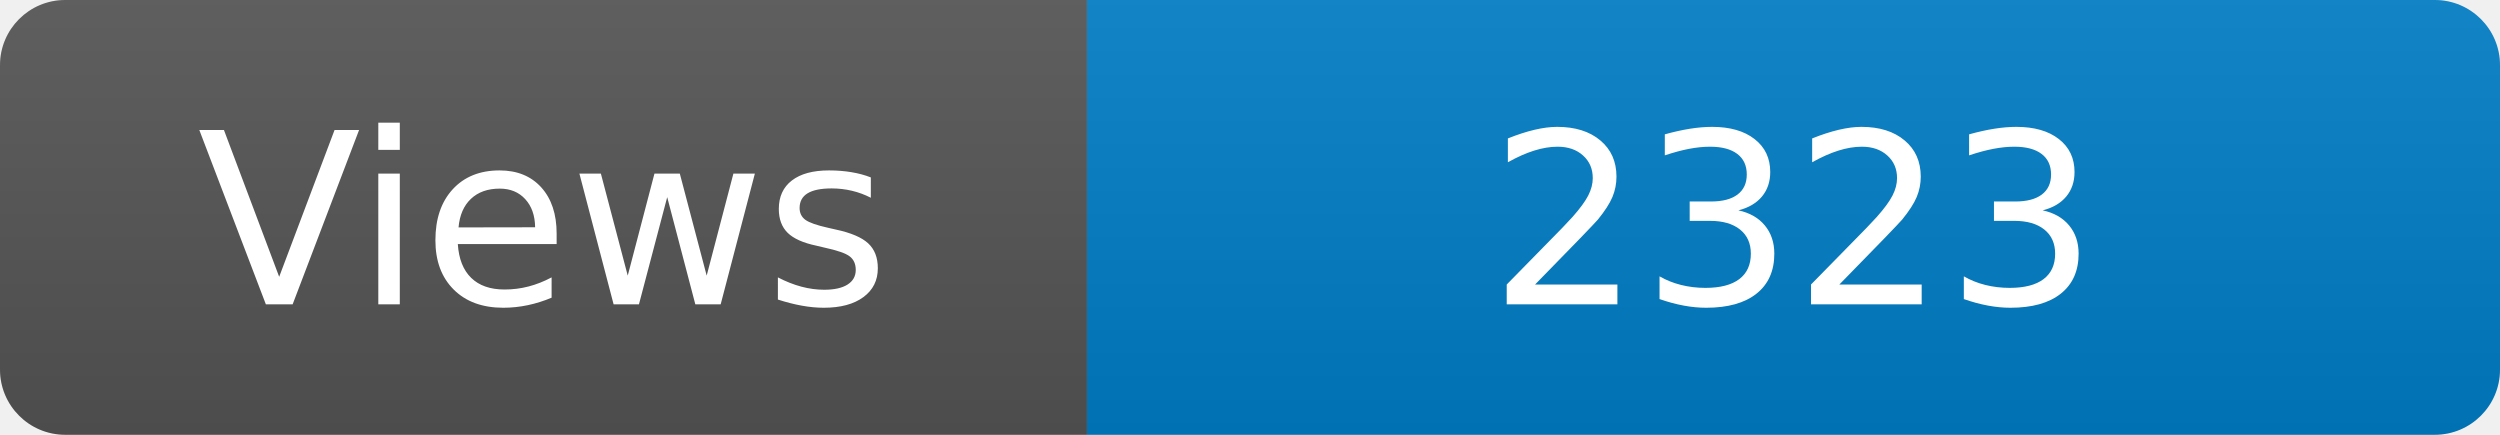
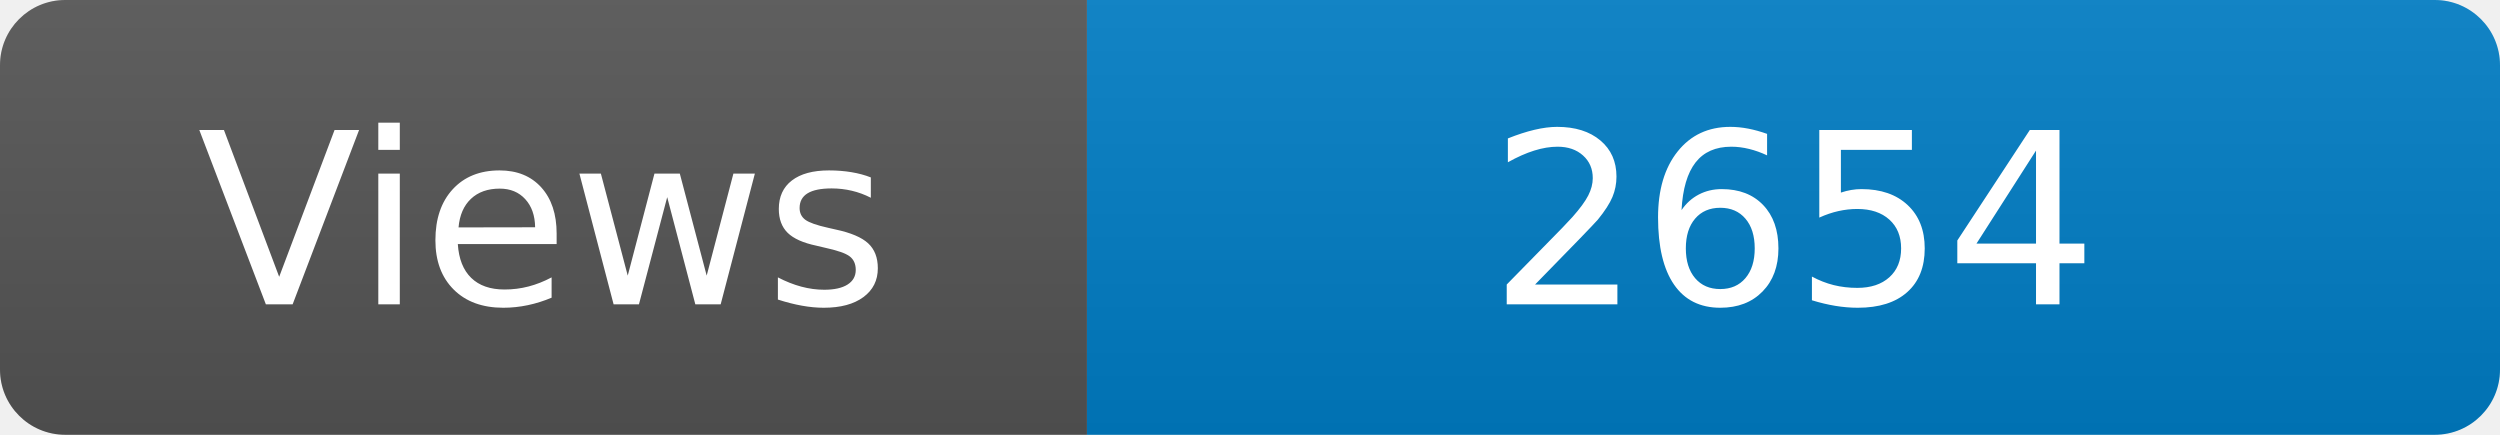
<svg xmlns="http://www.w3.org/2000/svg" width="115" height="20" role="img" aria-label="Maintained?: yes">
  <linearGradient id="s" x2="0" y2="100%">
    <stop offset="0" stop-color="#bbb" stop-opacity=".1" />
    <stop offset="1" stop-opacity=".1" />
  </linearGradient>
  <clipPath id="r">
    <rect width="115" height="20" rx="3" fill="#fff" />
  </clipPath>
  <g clip-path="url(#r)">
    <rect width="50" height="20" fill="#555" />
    <rect x="50" width="160" height="20" fill="#007ec6" />
    <rect width="115" height="20" fill="url(#s)" />
  </g>
  <g fill="#fff" text-anchor="middle" font-family="Verdana,Geneva,DejaVu Sans,sans-serif" font-size="110">
    <text x="250" y="140" transform="scale(.1)" fill="#fff">Views</text>
-     <text x="825" y="140" transform="scale(.1)" fill="#fff">2323</text>
+     <text x="825" y="140" transform="scale(.1)" fill="#fff">2654</text>
  </g>
</svg>
